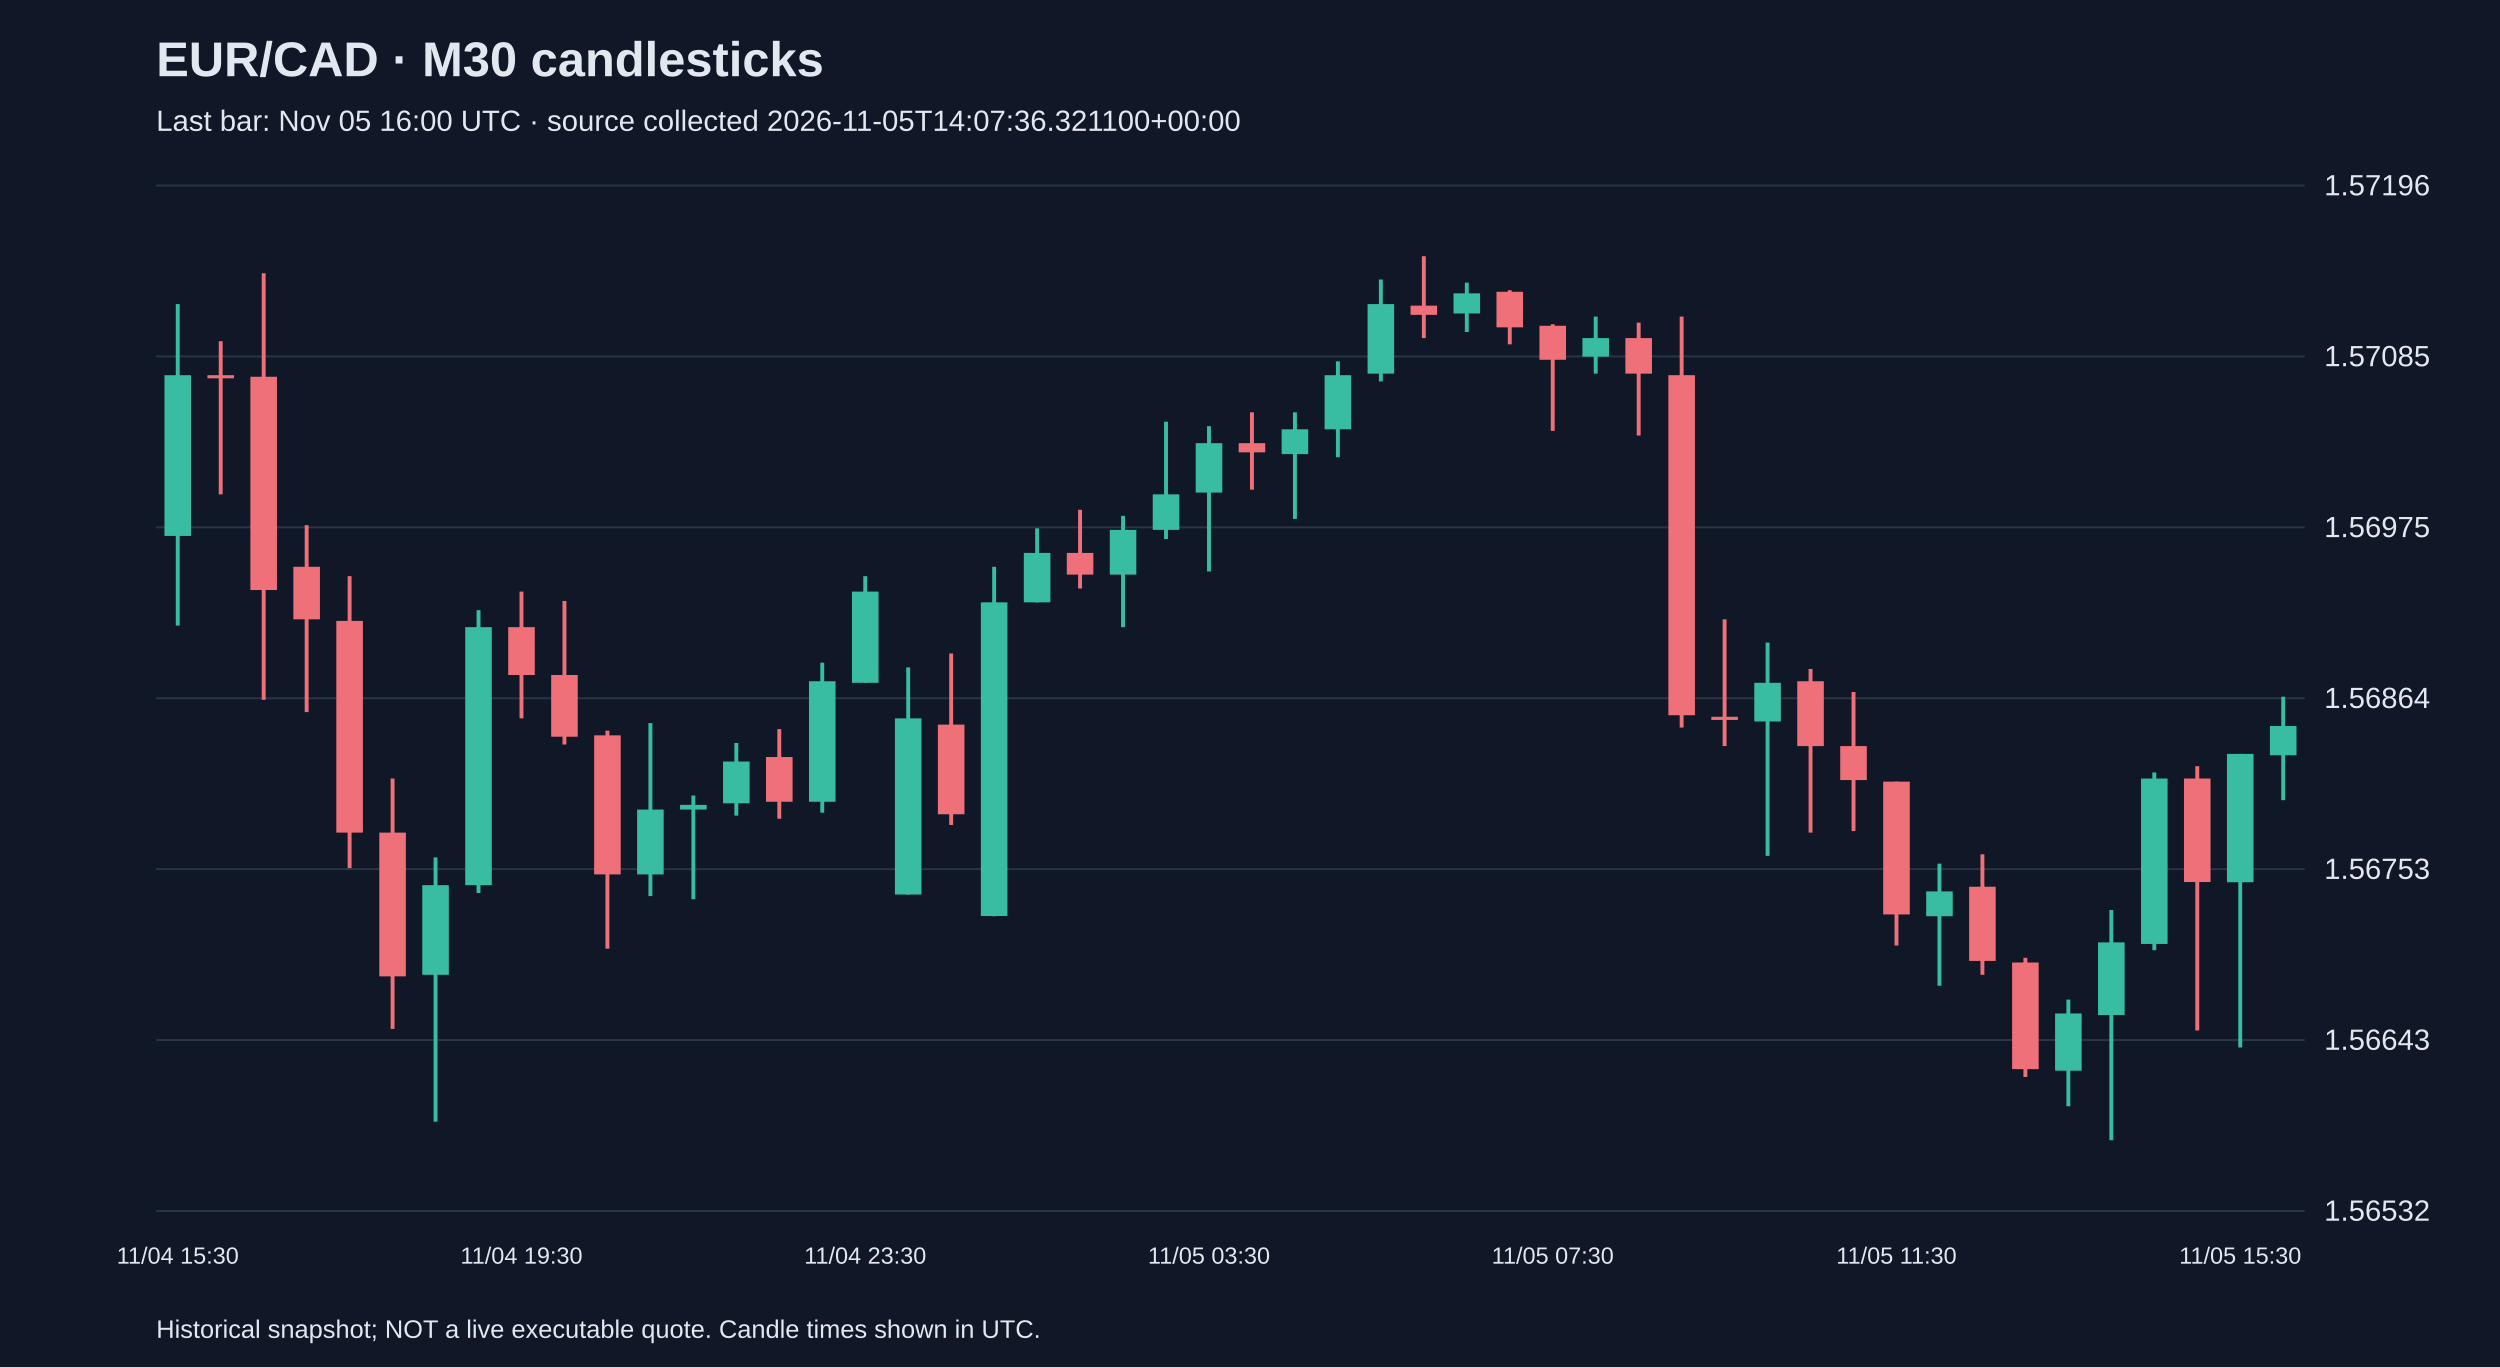
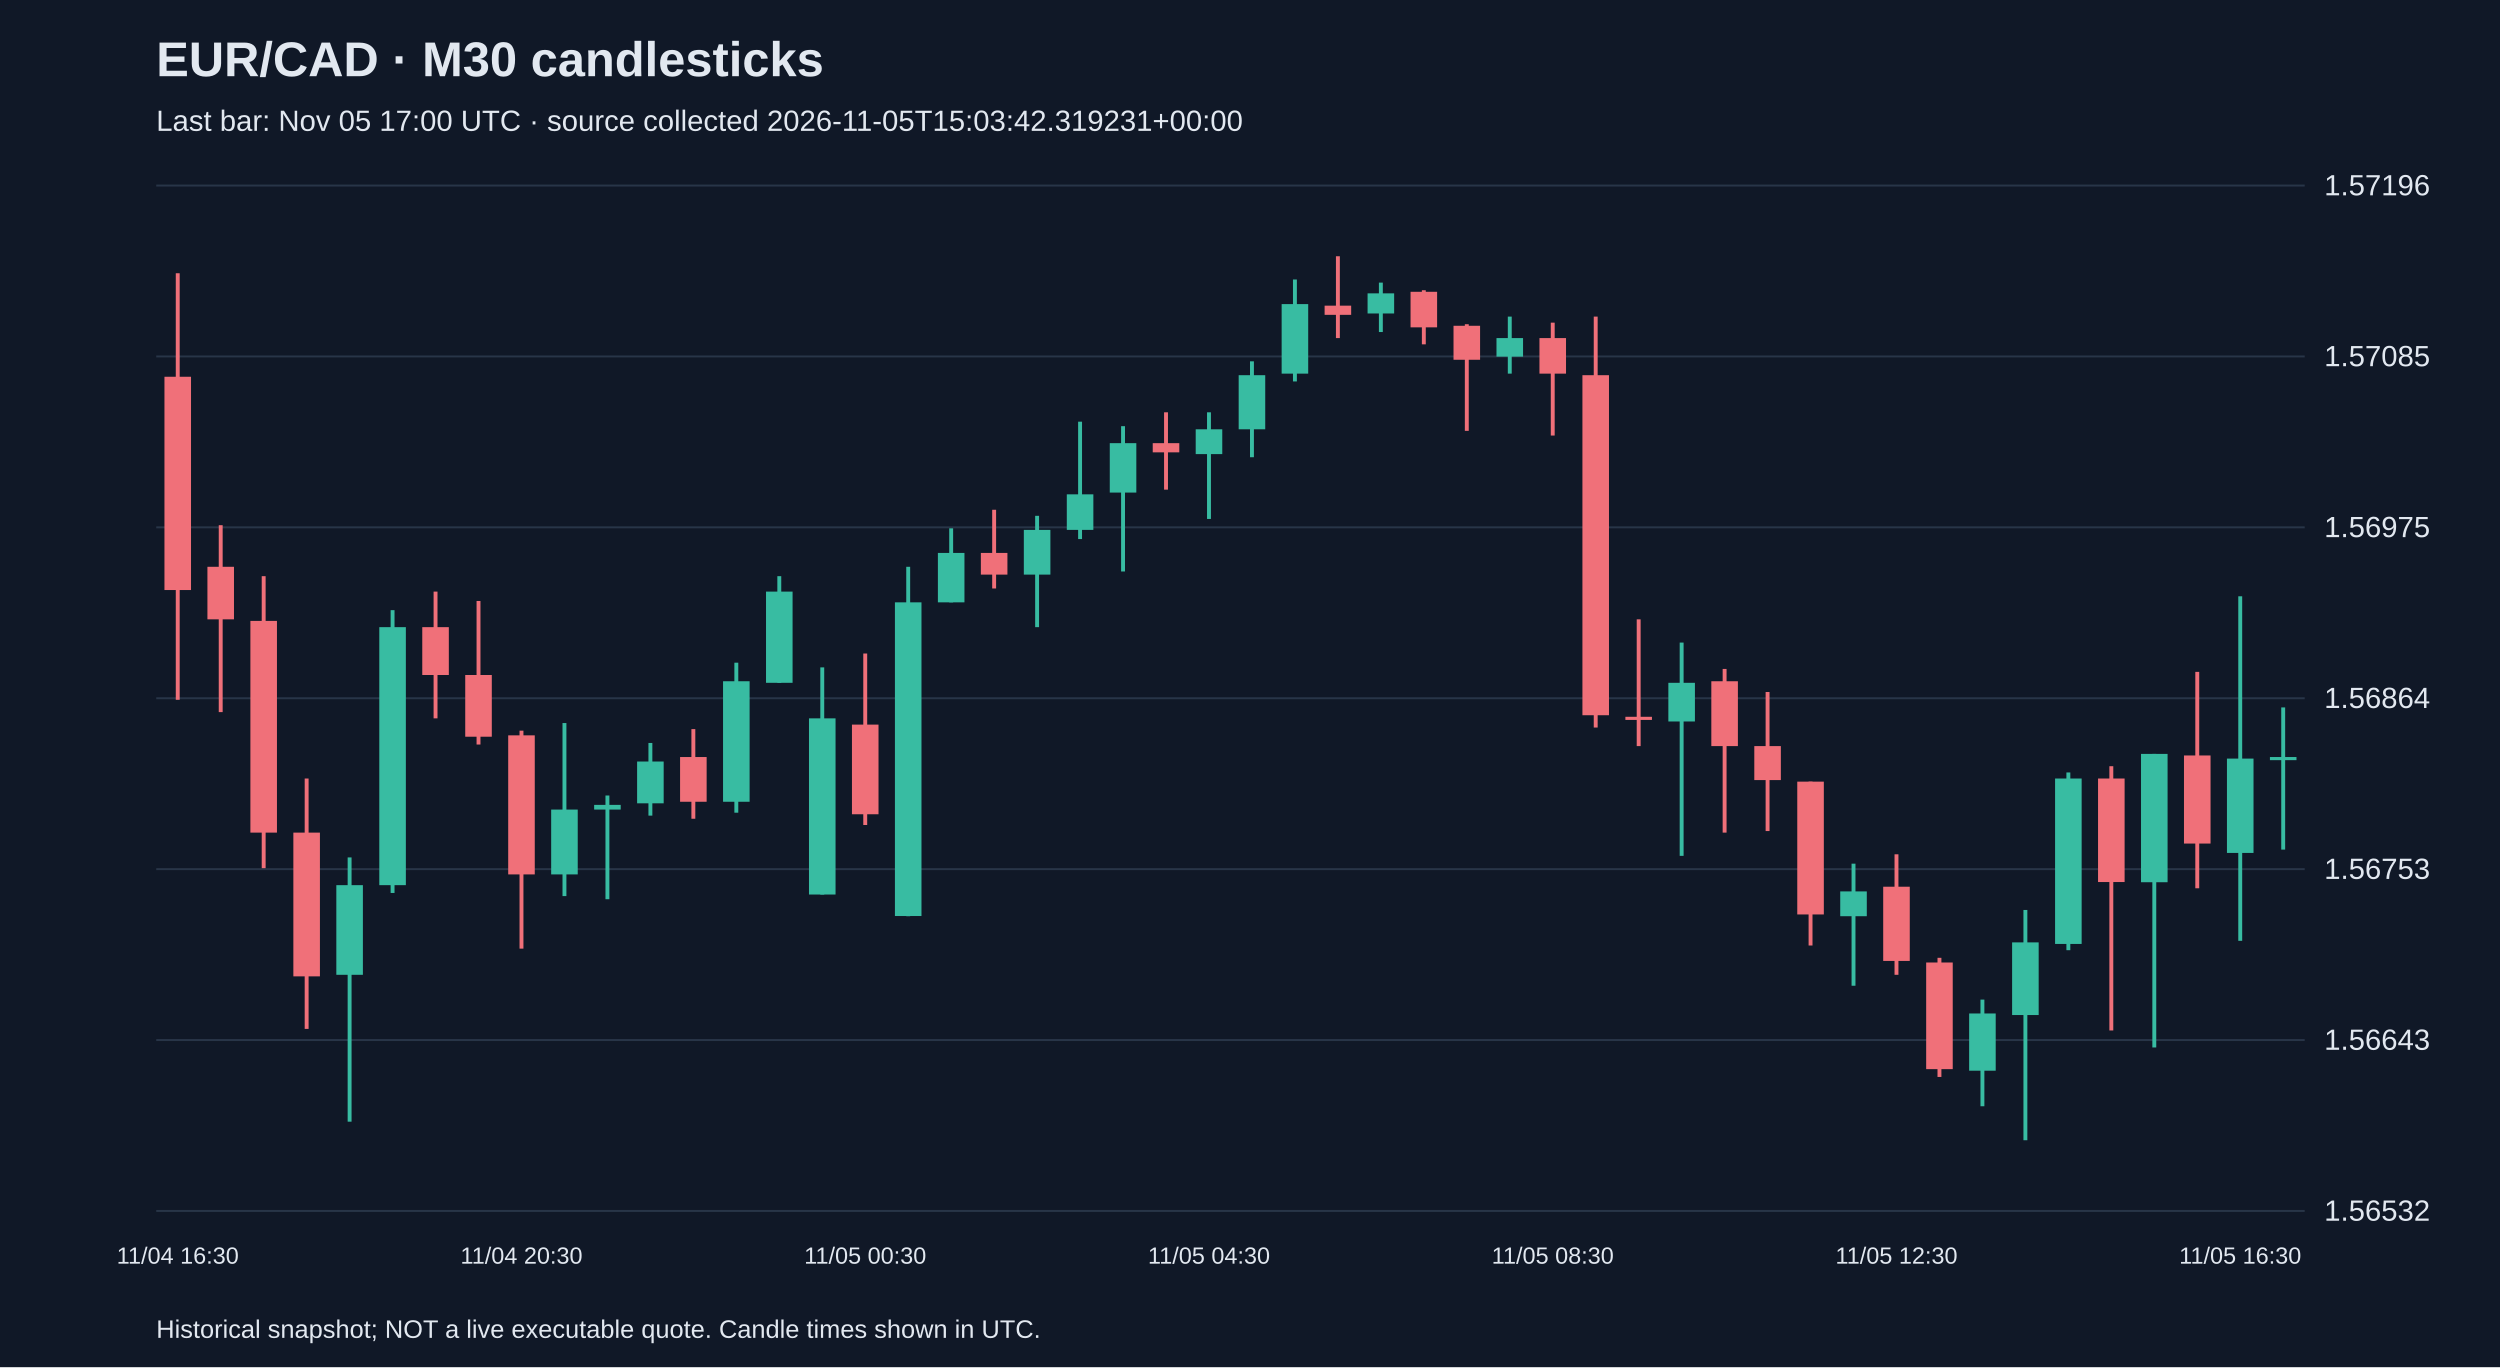
<svg xmlns="http://www.w3.org/2000/svg" viewBox="0 0 1280 700">
  <rect width="100%" height="100%" fill="#101827" />
  <style>text{font-family:Arial,sans-serif;fill:#e2e8f0}</style>
  <text x="80" y="39" font-size="25" font-weight="bold">EUR/CAD · M30 candlesticks</text>
-   <text x="80" y="67" font-size="15" fill="#a6b1c5">Last bar: Nov 05 16:00 UTC · source collected 2026-11-05T14:07:36.321100+00:00</text>
+   <text x="80" y="67" font-size="15" fill="#a6b1c5">Last bar: Nov 05 17:00 UTC · source collected 2026-11-05T15:03:42.319231+00:00</text>
  <line x1="80" y1="620.0" x2="1180" y2="620.0" stroke="#283548" />
  <text x="1190" y="625.0" font-size="15">1.56532</text>
  <line x1="80" y1="532.5" x2="1180" y2="532.5" stroke="#283548" />
  <text x="1190" y="537.5" font-size="15">1.56643</text>
  <line x1="80" y1="445.0" x2="1180" y2="445.0" stroke="#283548" />
  <text x="1190" y="450.0" font-size="15">1.56753</text>
  <line x1="80" y1="357.5" x2="1180" y2="357.5" stroke="#283548" />
  <text x="1190" y="362.5" font-size="15">1.56864</text>
  <line x1="80" y1="270.0" x2="1180" y2="270.0" stroke="#283548" />
  <text x="1190" y="275.0" font-size="15">1.56975</text>
  <line x1="80" y1="182.5" x2="1180" y2="182.5" stroke="#283548" />
  <text x="1190" y="187.5" font-size="15">1.57085</text>
  <line x1="80" y1="95.0" x2="1180" y2="95.0" stroke="#283548" />
  <text x="1190" y="100.0" font-size="15">1.57196</text>
-   <line x1="91.0" y1="155.7" x2="91.0" y2="320.3" stroke="#38bca2" stroke-width="2" />
-   <rect x="84.2" y="192.1" width="13.6" height="82.3" fill="#38bca2" />
-   <text x="91.0" y="647" text-anchor="middle" font-size="12">11/04 15:30</text>
-   <line x1="113.0" y1="174.7" x2="113.0" y2="253.1" stroke="#f07079" stroke-width="2" />
-   <rect x="106.2" y="192.1" width="13.6" height="1.6" fill="#f07079" />
-   <line x1="135.0" y1="139.9" x2="135.0" y2="358.3" stroke="#f07079" stroke-width="2" />
-   <rect x="128.2" y="192.9" width="13.6" height="109.2" fill="#f07079" />
-   <line x1="157.0" y1="268.9" x2="157.0" y2="364.6" stroke="#f07079" stroke-width="2" />
-   <rect x="150.2" y="290.2" width="13.6" height="26.9" fill="#f07079" />
-   <line x1="179.0" y1="295.0" x2="179.0" y2="444.5" stroke="#f07079" stroke-width="2" />
-   <rect x="172.2" y="317.9" width="13.6" height="108.4" fill="#f07079" />
-   <line x1="201.0" y1="398.6" x2="201.0" y2="526.8" stroke="#f07079" stroke-width="2" />
-   <rect x="194.2" y="426.3" width="13.6" height="73.6" fill="#f07079" />
-   <line x1="223.0" y1="439.0" x2="223.0" y2="574.3" stroke="#38bca2" stroke-width="2" />
-   <rect x="216.2" y="453.2" width="13.6" height="45.9" fill="#38bca2" />
-   <line x1="245.0" y1="312.4" x2="245.0" y2="457.2" stroke="#38bca2" stroke-width="2" />
-   <rect x="238.2" y="321.1" width="13.6" height="132.1" fill="#38bca2" />
-   <line x1="267.0" y1="302.9" x2="267.0" y2="367.8" stroke="#f07079" stroke-width="2" />
-   <rect x="260.2" y="321.1" width="13.6" height="24.5" fill="#f07079" />
-   <text x="267.0" y="647" text-anchor="middle" font-size="12">11/04 19:30</text>
-   <line x1="289.0" y1="307.7" x2="289.0" y2="381.2" stroke="#f07079" stroke-width="2" />
-   <rect x="282.2" y="345.6" width="13.6" height="31.6" fill="#f07079" />
-   <line x1="311.0" y1="374.1" x2="311.0" y2="485.7" stroke="#f07079" stroke-width="2" />
-   <rect x="304.2" y="376.5" width="13.6" height="71.2" fill="#f07079" />
-   <line x1="333.0" y1="370.2" x2="333.0" y2="458.8" stroke="#38bca2" stroke-width="2" />
-   <rect x="326.2" y="414.5" width="13.6" height="33.2" fill="#38bca2" />
-   <line x1="355.0" y1="407.3" x2="355.0" y2="460.4" stroke="#38bca2" stroke-width="2" />
-   <rect x="348.2" y="412.1" width="13.6" height="2.4" fill="#38bca2" />
-   <line x1="377.0" y1="380.4" x2="377.0" y2="417.6" stroke="#38bca2" stroke-width="2" />
-   <rect x="370.2" y="389.9" width="13.6" height="21.4" fill="#38bca2" />
-   <line x1="399.0" y1="373.3" x2="399.0" y2="419.2" stroke="#f07079" stroke-width="2" />
-   <rect x="392.2" y="387.6" width="13.6" height="22.9" fill="#f07079" />
-   <line x1="421.0" y1="339.3" x2="421.0" y2="416.1" stroke="#38bca2" stroke-width="2" />
-   <rect x="414.2" y="348.8" width="13.6" height="61.7" fill="#38bca2" />
-   <line x1="443.0" y1="295.0" x2="443.0" y2="349.6" stroke="#38bca2" stroke-width="2" />
-   <rect x="436.2" y="302.9" width="13.6" height="46.7" fill="#38bca2" />
-   <text x="443.0" y="647" text-anchor="middle" font-size="12">11/04 23:30</text>
-   <line x1="465.0" y1="341.7" x2="465.0" y2="458.0" stroke="#38bca2" stroke-width="2" />
-   <rect x="458.2" y="367.8" width="13.6" height="90.2" fill="#38bca2" />
-   <line x1="487.0" y1="334.6" x2="487.0" y2="422.4" stroke="#f07079" stroke-width="2" />
-   <rect x="480.2" y="371.0" width="13.6" height="45.9" fill="#f07079" />
-   <line x1="509.0" y1="290.2" x2="509.0" y2="469.1" stroke="#38bca2" stroke-width="2" />
-   <rect x="502.2" y="308.4" width="13.6" height="160.6" fill="#38bca2" />
-   <line x1="531.0" y1="270.5" x2="531.0" y2="308.4" stroke="#38bca2" stroke-width="2" />
-   <rect x="524.2" y="283.1" width="13.6" height="25.3" fill="#38bca2" />
-   <line x1="553.0" y1="261.0" x2="553.0" y2="301.3" stroke="#f07079" stroke-width="2" />
-   <rect x="546.2" y="283.1" width="13.6" height="11.1" fill="#f07079" />
-   <line x1="575.0" y1="264.1" x2="575.0" y2="321.1" stroke="#38bca2" stroke-width="2" />
-   <rect x="568.2" y="271.3" width="13.6" height="22.9" fill="#38bca2" />
-   <line x1="597.0" y1="215.9" x2="597.0" y2="276.0" stroke="#38bca2" stroke-width="2" />
-   <rect x="590.2" y="253.1" width="13.6" height="18.2" fill="#38bca2" />
-   <line x1="619.0" y1="218.2" x2="619.0" y2="292.6" stroke="#38bca2" stroke-width="2" />
-   <rect x="612.2" y="226.9" width="13.6" height="25.3" fill="#38bca2" />
-   <text x="619.0" y="647" text-anchor="middle" font-size="12">11/05 03:30</text>
-   <line x1="641.0" y1="211.1" x2="641.0" y2="250.7" stroke="#f07079" stroke-width="2" />
-   <rect x="634.2" y="226.9" width="13.6" height="4.7" fill="#f07079" />
-   <line x1="663.0" y1="211.1" x2="663.0" y2="265.7" stroke="#38bca2" stroke-width="2" />
-   <rect x="656.2" y="219.8" width="13.6" height="12.7" fill="#38bca2" />
-   <line x1="685.0" y1="185.0" x2="685.0" y2="234.1" stroke="#38bca2" stroke-width="2" />
-   <rect x="678.2" y="192.1" width="13.6" height="27.7" fill="#38bca2" />
-   <line x1="707.0" y1="143.1" x2="707.0" y2="195.3" stroke="#38bca2" stroke-width="2" />
-   <rect x="700.2" y="155.7" width="13.6" height="35.6" fill="#38bca2" />
-   <line x1="729.0" y1="131.2" x2="729.0" y2="173.1" stroke="#f07079" stroke-width="2" />
-   <rect x="722.2" y="156.5" width="13.6" height="4.7" fill="#f07079" />
-   <line x1="751.0" y1="144.7" x2="751.0" y2="170.0" stroke="#38bca2" stroke-width="2" />
-   <rect x="744.2" y="150.2" width="13.6" height="10.3" fill="#38bca2" />
-   <line x1="773.0" y1="148.6" x2="773.0" y2="176.3" stroke="#f07079" stroke-width="2" />
-   <rect x="766.2" y="149.4" width="13.6" height="18.2" fill="#f07079" />
-   <line x1="795.0" y1="166.0" x2="795.0" y2="220.6" stroke="#f07079" stroke-width="2" />
-   <rect x="788.2" y="166.8" width="13.6" height="17.4" fill="#f07079" />
-   <text x="795.0" y="647" text-anchor="middle" font-size="12">11/05 07:30</text>
-   <line x1="817.0" y1="162.1" x2="817.0" y2="191.3" stroke="#38bca2" stroke-width="2" />
-   <rect x="810.2" y="173.1" width="13.6" height="9.5" fill="#38bca2" />
-   <line x1="839.0" y1="165.2" x2="839.0" y2="223.0" stroke="#f07079" stroke-width="2" />
-   <rect x="832.2" y="173.1" width="13.6" height="18.2" fill="#f07079" />
-   <line x1="861.0" y1="162.1" x2="861.0" y2="372.5" stroke="#f07079" stroke-width="2" />
-   <rect x="854.2" y="192.1" width="13.6" height="174.1" fill="#f07079" />
-   <line x1="883.0" y1="317.1" x2="883.0" y2="382.0" stroke="#f07079" stroke-width="2" />
-   <rect x="876.2" y="367.0" width="13.6" height="1.6" fill="#f07079" />
-   <line x1="905.0" y1="329.0" x2="905.0" y2="438.2" stroke="#38bca2" stroke-width="2" />
-   <rect x="898.2" y="349.6" width="13.6" height="19.8" fill="#38bca2" />
-   <line x1="927.0" y1="342.5" x2="927.0" y2="426.3" stroke="#f07079" stroke-width="2" />
-   <rect x="920.2" y="348.8" width="13.6" height="33.2" fill="#f07079" />
-   <line x1="949.0" y1="354.3" x2="949.0" y2="425.5" stroke="#f07079" stroke-width="2" />
-   <rect x="942.2" y="382.0" width="13.6" height="17.4" fill="#f07079" />
-   <line x1="971.0" y1="400.2" x2="971.0" y2="484.1" stroke="#f07079" stroke-width="2" />
-   <rect x="964.2" y="400.2" width="13.6" height="68.0" fill="#f07079" />
-   <text x="971.0" y="647" text-anchor="middle" font-size="12">11/05 11:30</text>
-   <line x1="993.0" y1="442.2" x2="993.0" y2="504.7" stroke="#38bca2" stroke-width="2" />
-   <rect x="986.2" y="456.4" width="13.6" height="12.7" fill="#38bca2" />
-   <line x1="1015.0" y1="437.4" x2="1015.0" y2="499.1" stroke="#f07079" stroke-width="2" />
-   <rect x="1008.2" y="454.0" width="13.6" height="38.0" fill="#f07079" />
-   <line x1="1037.0" y1="490.4" x2="1037.0" y2="551.4" stroke="#f07079" stroke-width="2" />
-   <rect x="1030.2" y="492.8" width="13.6" height="54.6" fill="#f07079" />
-   <line x1="1059.0" y1="511.8" x2="1059.0" y2="566.4" stroke="#38bca2" stroke-width="2" />
-   <rect x="1052.2" y="518.9" width="13.6" height="29.3" fill="#38bca2" />
-   <line x1="1081.0" y1="465.9" x2="1081.0" y2="583.8" stroke="#38bca2" stroke-width="2" />
-   <rect x="1074.2" y="482.5" width="13.6" height="37.2" fill="#38bca2" />
-   <line x1="1103.0" y1="395.5" x2="1103.0" y2="486.5" stroke="#38bca2" stroke-width="2" />
-   <rect x="1096.2" y="398.6" width="13.6" height="84.7" fill="#38bca2" />
-   <line x1="1125.0" y1="392.3" x2="1125.0" y2="527.6" stroke="#f07079" stroke-width="2" />
-   <rect x="1118.2" y="398.6" width="13.6" height="53.0" fill="#f07079" />
-   <line x1="1147.0" y1="386.0" x2="1147.0" y2="536.3" stroke="#38bca2" stroke-width="2" />
-   <rect x="1140.2" y="386.0" width="13.6" height="65.7" fill="#38bca2" />
-   <text x="1147.0" y="647" text-anchor="middle" font-size="12">11/05 15:30</text>
-   <line x1="1169.0" y1="356.7" x2="1169.0" y2="409.7" stroke="#38bca2" stroke-width="2" />
-   <rect x="1162.2" y="371.7" width="13.6" height="15.0" fill="#38bca2" />
+   <line x1="91.0" y1="139.9" x2="91.0" y2="358.3" stroke="#f07079" stroke-width="2" />
+   <rect x="84.2" y="192.9" width="13.6" height="109.2" fill="#f07079" />
+   <text x="91.0" y="647" text-anchor="middle" font-size="12">11/04 16:30</text>
+   <line x1="113.0" y1="268.9" x2="113.0" y2="364.6" stroke="#f07079" stroke-width="2" />
+   <rect x="106.2" y="290.2" width="13.6" height="26.9" fill="#f07079" />
+   <line x1="135.0" y1="295.0" x2="135.0" y2="444.5" stroke="#f07079" stroke-width="2" />
+   <rect x="128.2" y="317.9" width="13.6" height="108.4" fill="#f07079" />
+   <line x1="157.0" y1="398.6" x2="157.0" y2="526.8" stroke="#f07079" stroke-width="2" />
+   <rect x="150.2" y="426.3" width="13.6" height="73.6" fill="#f07079" />
+   <line x1="179.0" y1="439.0" x2="179.0" y2="574.3" stroke="#38bca2" stroke-width="2" />
+   <rect x="172.2" y="453.2" width="13.6" height="45.9" fill="#38bca2" />
+   <line x1="201.0" y1="312.4" x2="201.0" y2="457.2" stroke="#38bca2" stroke-width="2" />
+   <rect x="194.2" y="321.1" width="13.6" height="132.1" fill="#38bca2" />
+   <line x1="223.0" y1="302.9" x2="223.0" y2="367.8" stroke="#f07079" stroke-width="2" />
+   <rect x="216.2" y="321.1" width="13.6" height="24.5" fill="#f07079" />
+   <line x1="245.0" y1="307.7" x2="245.0" y2="381.2" stroke="#f07079" stroke-width="2" />
+   <rect x="238.2" y="345.6" width="13.6" height="31.6" fill="#f07079" />
+   <line x1="267.0" y1="374.1" x2="267.0" y2="485.7" stroke="#f07079" stroke-width="2" />
+   <rect x="260.2" y="376.5" width="13.6" height="71.2" fill="#f07079" />
+   <text x="267.0" y="647" text-anchor="middle" font-size="12">11/04 20:30</text>
+   <line x1="289.0" y1="370.2" x2="289.0" y2="458.8" stroke="#38bca2" stroke-width="2" />
+   <rect x="282.2" y="414.5" width="13.6" height="33.2" fill="#38bca2" />
+   <line x1="311.0" y1="407.3" x2="311.0" y2="460.4" stroke="#38bca2" stroke-width="2" />
+   <rect x="304.2" y="412.1" width="13.6" height="2.4" fill="#38bca2" />
+   <line x1="333.0" y1="380.4" x2="333.0" y2="417.6" stroke="#38bca2" stroke-width="2" />
+   <rect x="326.2" y="389.9" width="13.6" height="21.4" fill="#38bca2" />
+   <line x1="355.0" y1="373.3" x2="355.0" y2="419.2" stroke="#f07079" stroke-width="2" />
+   <rect x="348.2" y="387.6" width="13.6" height="22.9" fill="#f07079" />
+   <line x1="377.0" y1="339.3" x2="377.0" y2="416.1" stroke="#38bca2" stroke-width="2" />
+   <rect x="370.2" y="348.8" width="13.6" height="61.7" fill="#38bca2" />
+   <line x1="399.0" y1="295.0" x2="399.0" y2="349.6" stroke="#38bca2" stroke-width="2" />
+   <rect x="392.2" y="302.9" width="13.6" height="46.7" fill="#38bca2" />
+   <line x1="421.0" y1="341.7" x2="421.0" y2="458.0" stroke="#38bca2" stroke-width="2" />
+   <rect x="414.2" y="367.8" width="13.6" height="90.2" fill="#38bca2" />
+   <line x1="443.0" y1="334.6" x2="443.0" y2="422.4" stroke="#f07079" stroke-width="2" />
+   <rect x="436.2" y="371.0" width="13.6" height="45.9" fill="#f07079" />
+   <text x="443.0" y="647" text-anchor="middle" font-size="12">11/05 00:30</text>
+   <line x1="465.0" y1="290.2" x2="465.0" y2="469.1" stroke="#38bca2" stroke-width="2" />
+   <rect x="458.2" y="308.4" width="13.6" height="160.6" fill="#38bca2" />
+   <line x1="487.0" y1="270.5" x2="487.0" y2="308.4" stroke="#38bca2" stroke-width="2" />
+   <rect x="480.2" y="283.1" width="13.6" height="25.3" fill="#38bca2" />
+   <line x1="509.0" y1="261.0" x2="509.0" y2="301.3" stroke="#f07079" stroke-width="2" />
+   <rect x="502.2" y="283.1" width="13.6" height="11.1" fill="#f07079" />
+   <line x1="531.0" y1="264.1" x2="531.0" y2="321.1" stroke="#38bca2" stroke-width="2" />
+   <rect x="524.2" y="271.3" width="13.6" height="22.9" fill="#38bca2" />
+   <line x1="553.0" y1="215.9" x2="553.0" y2="276.0" stroke="#38bca2" stroke-width="2" />
+   <rect x="546.2" y="253.1" width="13.6" height="18.2" fill="#38bca2" />
+   <line x1="575.0" y1="218.2" x2="575.0" y2="292.6" stroke="#38bca2" stroke-width="2" />
+   <rect x="568.2" y="226.9" width="13.6" height="25.3" fill="#38bca2" />
+   <line x1="597.0" y1="211.1" x2="597.0" y2="250.7" stroke="#f07079" stroke-width="2" />
+   <rect x="590.2" y="226.9" width="13.6" height="4.7" fill="#f07079" />
+   <line x1="619.0" y1="211.1" x2="619.0" y2="265.7" stroke="#38bca2" stroke-width="2" />
+   <rect x="612.2" y="219.8" width="13.6" height="12.7" fill="#38bca2" />
+   <text x="619.0" y="647" text-anchor="middle" font-size="12">11/05 04:30</text>
+   <line x1="641.0" y1="185.0" x2="641.0" y2="234.1" stroke="#38bca2" stroke-width="2" />
+   <rect x="634.2" y="192.1" width="13.6" height="27.7" fill="#38bca2" />
+   <line x1="663.0" y1="143.1" x2="663.0" y2="195.3" stroke="#38bca2" stroke-width="2" />
+   <rect x="656.2" y="155.7" width="13.6" height="35.6" fill="#38bca2" />
+   <line x1="685.0" y1="131.2" x2="685.0" y2="173.1" stroke="#f07079" stroke-width="2" />
+   <rect x="678.2" y="156.5" width="13.6" height="4.7" fill="#f07079" />
+   <line x1="707.0" y1="144.7" x2="707.0" y2="170.0" stroke="#38bca2" stroke-width="2" />
+   <rect x="700.2" y="150.2" width="13.6" height="10.3" fill="#38bca2" />
+   <line x1="729.0" y1="148.6" x2="729.0" y2="176.3" stroke="#f07079" stroke-width="2" />
+   <rect x="722.2" y="149.4" width="13.6" height="18.2" fill="#f07079" />
+   <line x1="751.0" y1="166.0" x2="751.0" y2="220.6" stroke="#f07079" stroke-width="2" />
+   <rect x="744.2" y="166.8" width="13.6" height="17.4" fill="#f07079" />
+   <line x1="773.0" y1="162.1" x2="773.0" y2="191.3" stroke="#38bca2" stroke-width="2" />
+   <rect x="766.2" y="173.1" width="13.6" height="9.5" fill="#38bca2" />
+   <line x1="795.0" y1="165.2" x2="795.0" y2="223.0" stroke="#f07079" stroke-width="2" />
+   <rect x="788.2" y="173.1" width="13.6" height="18.2" fill="#f07079" />
+   <text x="795.0" y="647" text-anchor="middle" font-size="12">11/05 08:30</text>
+   <line x1="817.0" y1="162.1" x2="817.0" y2="372.5" stroke="#f07079" stroke-width="2" />
+   <rect x="810.2" y="192.1" width="13.6" height="174.1" fill="#f07079" />
+   <line x1="839.0" y1="317.1" x2="839.0" y2="382.0" stroke="#f07079" stroke-width="2" />
+   <rect x="832.2" y="367.0" width="13.6" height="1.6" fill="#f07079" />
+   <line x1="861.0" y1="329.0" x2="861.0" y2="438.2" stroke="#38bca2" stroke-width="2" />
+   <rect x="854.2" y="349.6" width="13.6" height="19.8" fill="#38bca2" />
+   <line x1="883.0" y1="342.5" x2="883.0" y2="426.3" stroke="#f07079" stroke-width="2" />
+   <rect x="876.2" y="348.8" width="13.6" height="33.2" fill="#f07079" />
+   <line x1="905.0" y1="354.3" x2="905.0" y2="425.5" stroke="#f07079" stroke-width="2" />
+   <rect x="898.2" y="382.0" width="13.6" height="17.4" fill="#f07079" />
+   <line x1="927.0" y1="400.2" x2="927.0" y2="484.1" stroke="#f07079" stroke-width="2" />
+   <rect x="920.2" y="400.2" width="13.6" height="68.0" fill="#f07079" />
+   <line x1="949.0" y1="442.2" x2="949.0" y2="504.7" stroke="#38bca2" stroke-width="2" />
+   <rect x="942.2" y="456.4" width="13.6" height="12.7" fill="#38bca2" />
+   <line x1="971.0" y1="437.4" x2="971.0" y2="499.1" stroke="#f07079" stroke-width="2" />
+   <rect x="964.2" y="454.0" width="13.6" height="38.0" fill="#f07079" />
+   <text x="971.0" y="647" text-anchor="middle" font-size="12">11/05 12:30</text>
+   <line x1="993.0" y1="490.4" x2="993.0" y2="551.4" stroke="#f07079" stroke-width="2" />
+   <rect x="986.2" y="492.8" width="13.6" height="54.6" fill="#f07079" />
+   <line x1="1015.0" y1="511.8" x2="1015.0" y2="566.4" stroke="#38bca2" stroke-width="2" />
+   <rect x="1008.2" y="518.9" width="13.6" height="29.3" fill="#38bca2" />
+   <line x1="1037.0" y1="465.9" x2="1037.0" y2="583.8" stroke="#38bca2" stroke-width="2" />
+   <rect x="1030.2" y="482.5" width="13.6" height="37.2" fill="#38bca2" />
+   <line x1="1059.0" y1="395.5" x2="1059.0" y2="486.5" stroke="#38bca2" stroke-width="2" />
+   <rect x="1052.2" y="398.6" width="13.6" height="84.7" fill="#38bca2" />
+   <line x1="1081.0" y1="392.3" x2="1081.0" y2="527.6" stroke="#f07079" stroke-width="2" />
+   <rect x="1074.2" y="398.6" width="13.6" height="53.0" fill="#f07079" />
+   <line x1="1103.0" y1="386.0" x2="1103.0" y2="536.3" stroke="#38bca2" stroke-width="2" />
+   <rect x="1096.2" y="386.0" width="13.6" height="65.7" fill="#38bca2" />
+   <line x1="1125.0" y1="344.0" x2="1125.0" y2="454.8" stroke="#f07079" stroke-width="2" />
+   <rect x="1118.2" y="386.8" width="13.6" height="45.1" fill="#f07079" />
+   <line x1="1147.0" y1="305.3" x2="1147.0" y2="481.7" stroke="#38bca2" stroke-width="2" />
+   <rect x="1140.2" y="388.4" width="13.6" height="48.3" fill="#38bca2" />
+   <text x="1147.0" y="647" text-anchor="middle" font-size="12">11/05 16:30</text>
+   <line x1="1169.0" y1="362.2" x2="1169.0" y2="435.0" stroke="#38bca2" stroke-width="2" />
+   <rect x="1162.2" y="387.6" width="13.6" height="1.6" fill="#38bca2" />
  <text x="80" y="685" font-size="13">Historical snapshot; NOT a live executable quote. Candle times shown in UTC.</text>
</svg>
